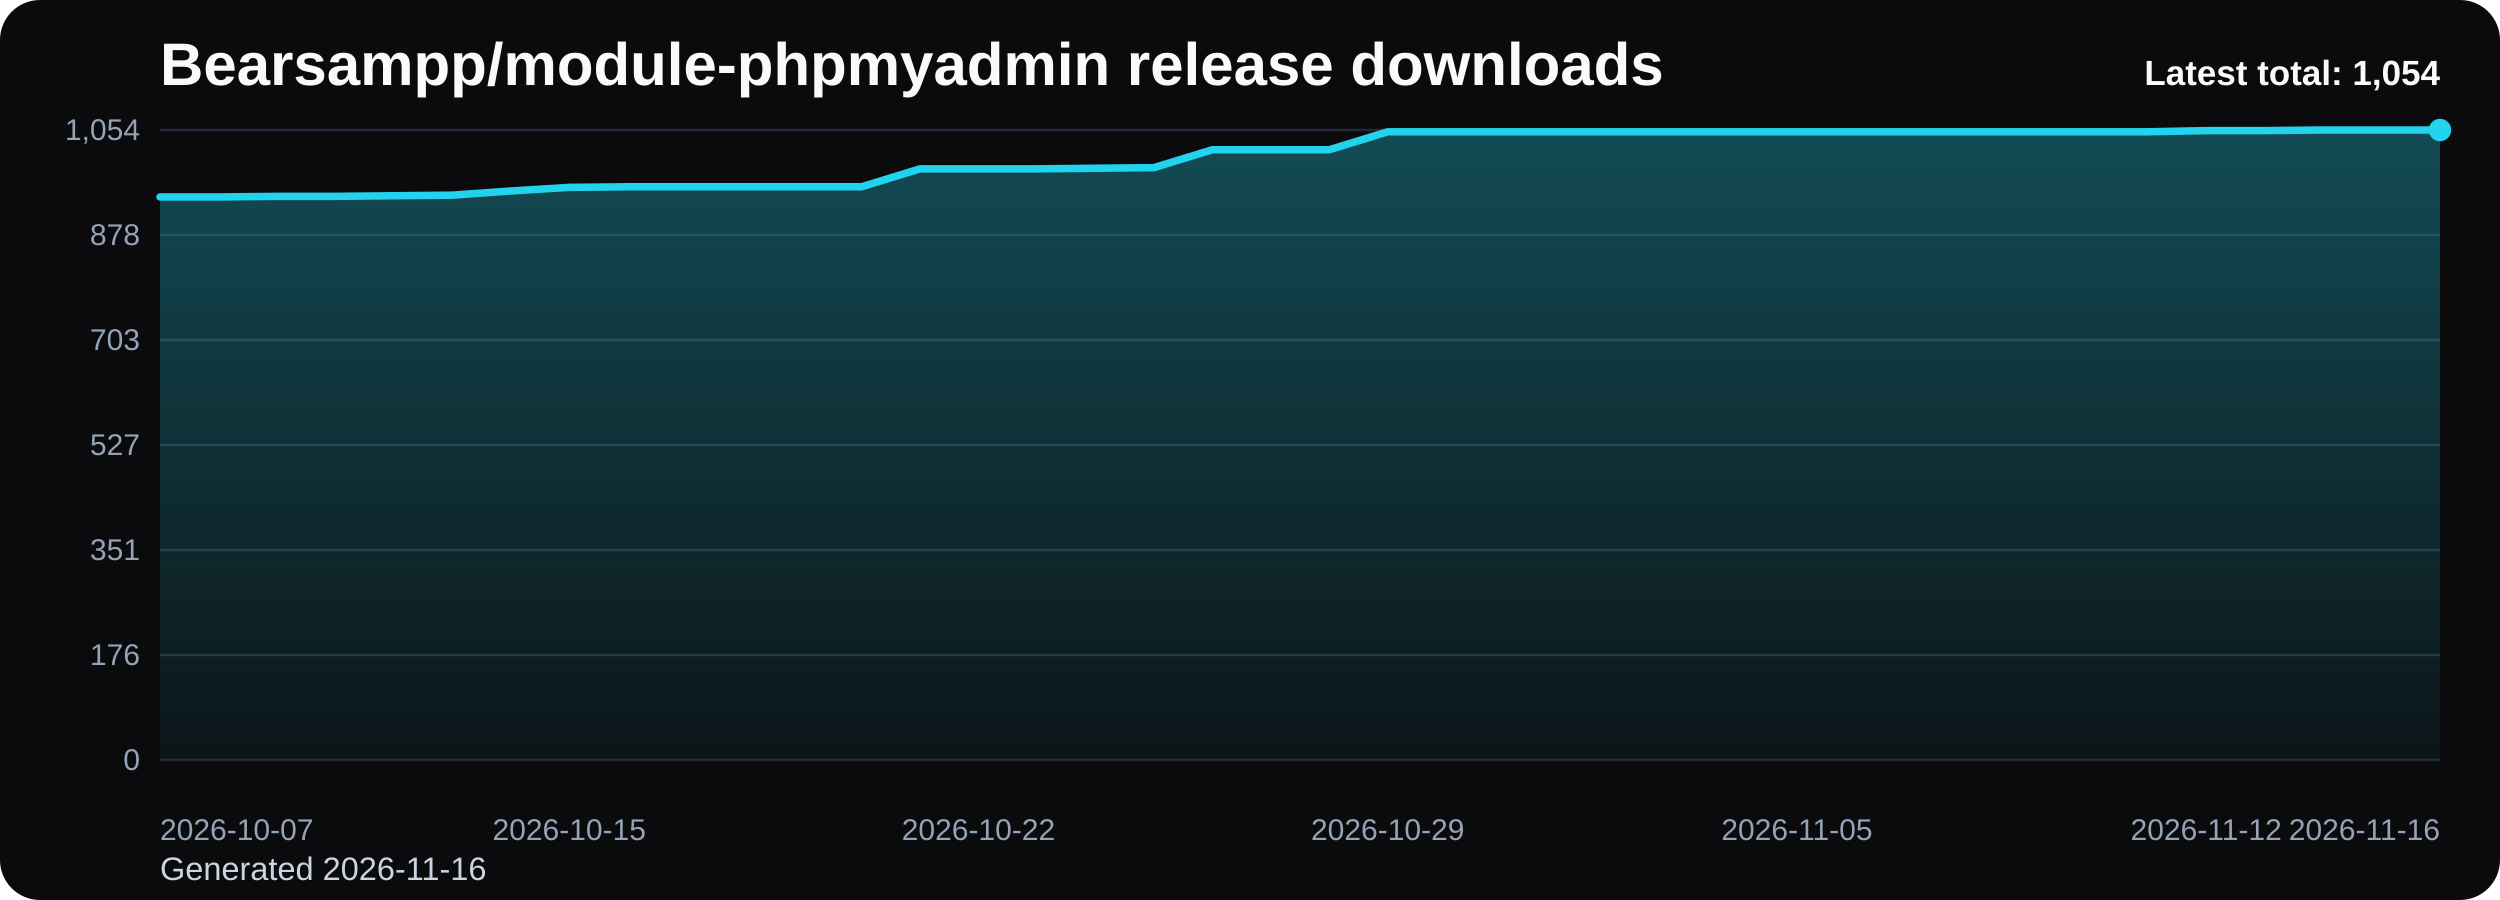
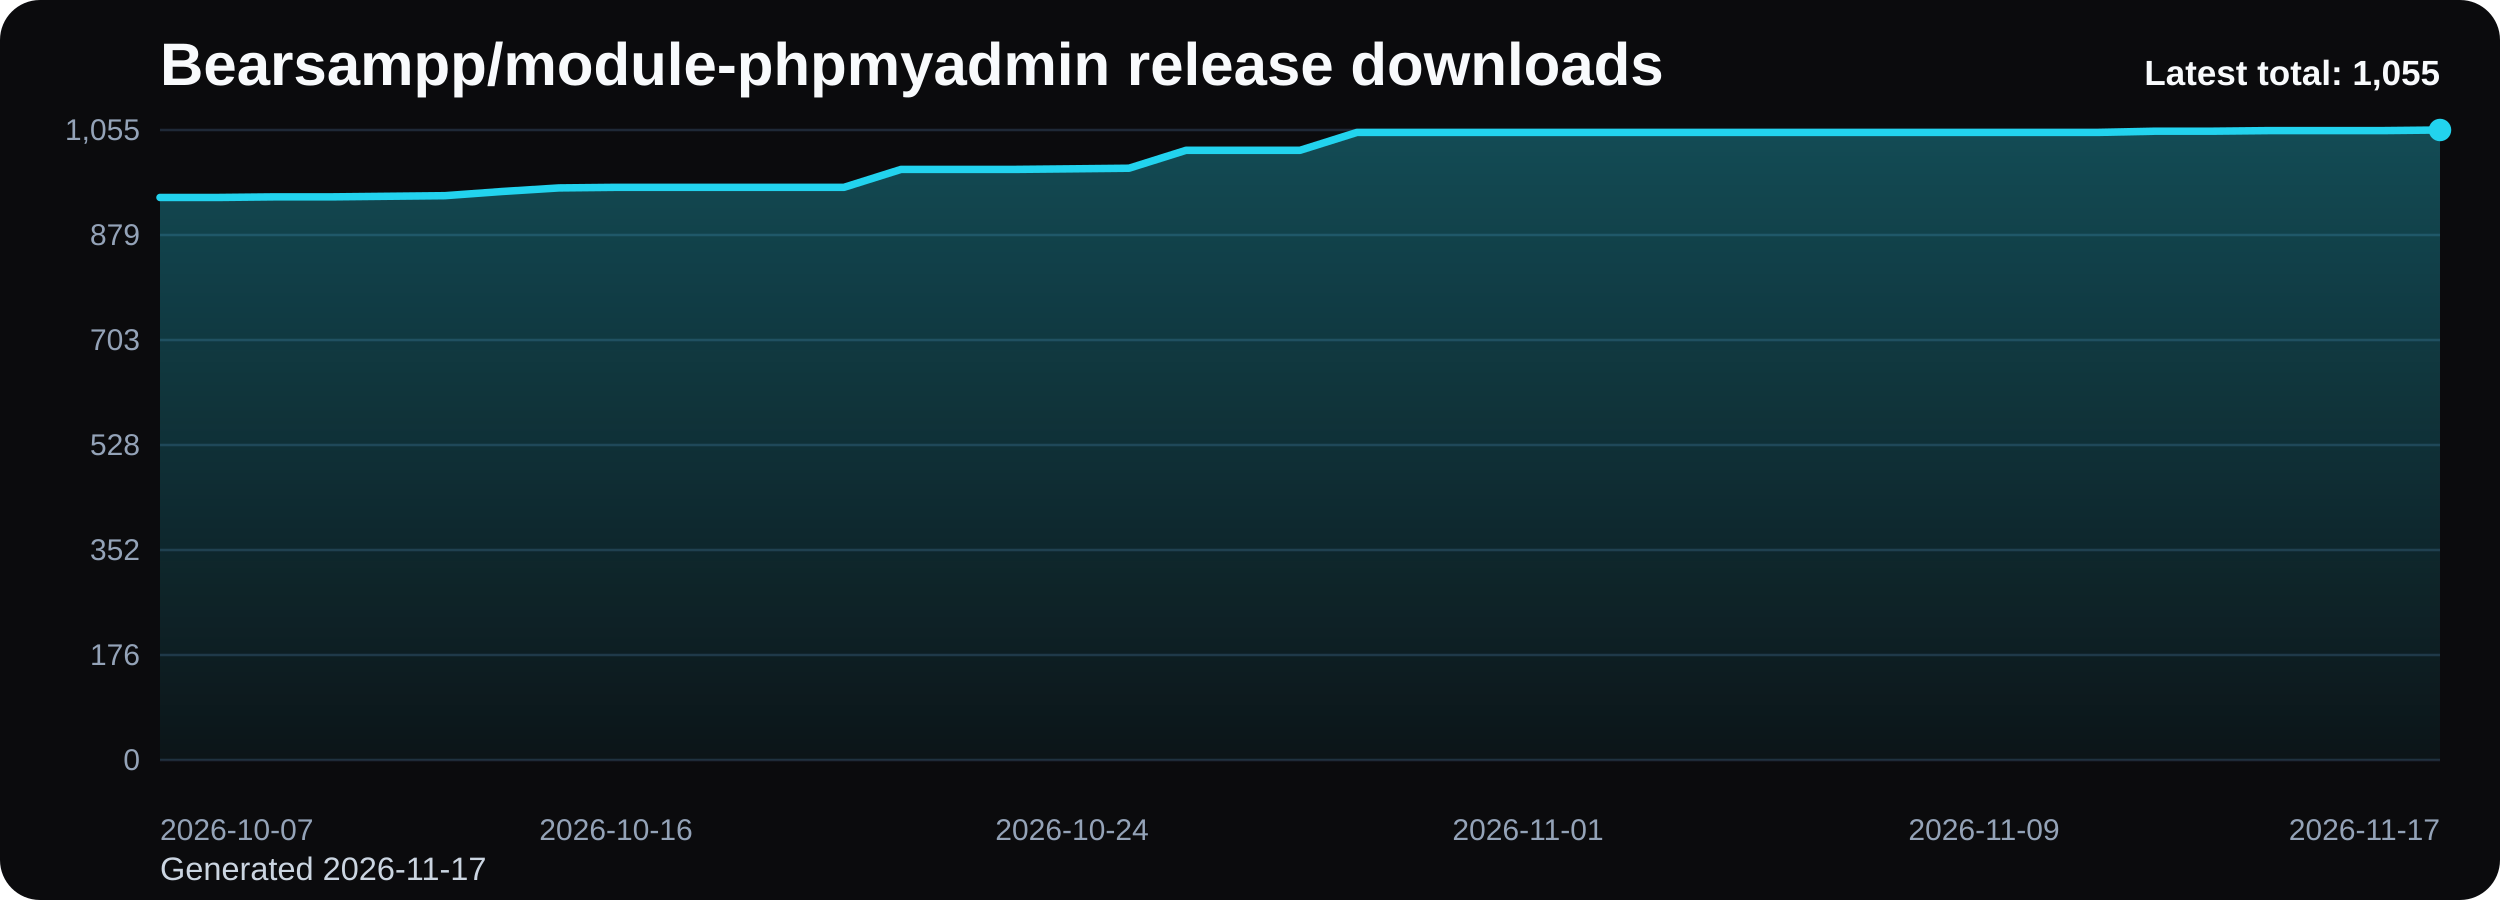
<svg xmlns="http://www.w3.org/2000/svg" viewBox="0 0 1000 360" role="img" aria-label="Bearsampp/module-phpmyadmin release downloads chart">
  <defs>
    <linearGradient id="fill-total-trend-black" x1="0" y1="0" x2="0" y2="1">
      <stop offset="0%" stop-color="#22d3ee" stop-opacity="0.32" />
      <stop offset="100%" stop-color="#22d3ee" stop-opacity="0.05" />
    </linearGradient>
    <style>
      .bg { fill: #0b0b0d; }
      .title { font: 700 24px Arial, sans-serif; fill: #f8fafc; }
      .sub { font: 400 13px Arial, sans-serif; fill: #cbd5e1; }
      .grid { stroke: #1f2937; stroke-width: 1; }
      .axis { font: 400 12px Arial, sans-serif; fill: #94a3b8; }
      .line { fill: none; stroke: #22d3ee; stroke-width: 3; stroke-linecap: round; stroke-linejoin: round; }
      .dot { fill: #22d3ee; }
      .value { font: 600 11px Arial, sans-serif; fill: #cbd5e1; }
      .latest { font: 700 14px Arial, sans-serif; fill: #f8fafc; }
    </style>
  </defs>
  <rect class="bg" x="0" y="0" width="1000" height="360" rx="16" />
  <text class="title" x="64" y="34">Bearsampp/module-phpmyadmin release downloads</text>
-   <text class="sub" x="64" y="352">Generated 2026-11-16</text>
+   <text class="sub" x="64" y="352">Generated 2026-11-17</text>
  <line x1="64" y1="52.00" x2="976" y2="52.00" class="grid" />
-   <text x="56" y="56.00" text-anchor="end" class="axis">1,054</text>
+   <text x="56" y="56.00" text-anchor="end" class="axis">1,055</text>
  <line x1="64" y1="94.00" x2="976" y2="94.00" class="grid" />
-   <text x="56" y="98.00" text-anchor="end" class="axis">878</text>
+   <text x="56" y="98.00" text-anchor="end" class="axis">879</text>
  <line x1="64" y1="136.00" x2="976" y2="136.00" class="grid" />
  <text x="56" y="140.00" text-anchor="end" class="axis">703</text>
  <line x1="64" y1="178.00" x2="976" y2="178.00" class="grid" />
-   <text x="56" y="182.00" text-anchor="end" class="axis">527</text>
+   <text x="56" y="182.00" text-anchor="end" class="axis">528</text>
  <line x1="64" y1="220.00" x2="976" y2="220.00" class="grid" />
-   <text x="56" y="224.00" text-anchor="end" class="axis">351</text>
+   <text x="56" y="224.00" text-anchor="end" class="axis">352</text>
  <line x1="64" y1="262.00" x2="976" y2="262.00" class="grid" />
  <text x="56" y="266.00" text-anchor="end" class="axis">176</text>
  <line x1="64" y1="304.00" x2="976" y2="304.00" class="grid" />
  <text x="56" y="308.00" text-anchor="end" class="axis">0</text>
-   <path d="M 64.00 304 L 64.00 78.78 L 87.38 78.78 L 110.77 78.54 L 134.15 78.54 L 157.54 78.30 L 180.92 78.06 L 204.31 76.39 L 227.69 74.95 L 251.08 74.71 L 274.46 74.71 L 297.85 74.71 L 321.23 74.71 L 344.62 74.71 L 368.00 67.54 L 391.38 67.54 L 414.77 67.54 L 438.15 67.30 L 461.54 67.06 L 484.92 59.89 L 508.31 59.89 L 531.69 59.89 L 555.08 52.72 L 578.46 52.72 L 601.85 52.72 L 625.23 52.72 L 648.62 52.72 L 672.00 52.72 L 695.38 52.72 L 718.77 52.72 L 742.15 52.72 L 765.54 52.72 L 788.92 52.72 L 812.31 52.72 L 835.69 52.72 L 859.08 52.72 L 882.46 52.24 L 905.85 52.24 L 929.23 52.00 L 952.62 52.00 L 976.00 52.00 L 976.00 304 Z" fill="url(#fill-total-trend-black)" />
-   <polyline class="line" points="64.00,78.78 87.38,78.78 110.77,78.54 134.15,78.54 157.54,78.30 180.92,78.06 204.31,76.39 227.69,74.95 251.08,74.71 274.46,74.71 297.85,74.71 321.23,74.71 344.62,74.71 368.00,67.54 391.38,67.54 414.77,67.54 438.15,67.30 461.54,67.06 484.92,59.89 508.31,59.89 531.69,59.89 555.08,52.72 578.46,52.72 601.85,52.72 625.23,52.72 648.62,52.72 672.00,52.72 695.38,52.72 718.77,52.72 742.15,52.72 765.54,52.72 788.92,52.72 812.31,52.72 835.69,52.72 859.08,52.72 882.46,52.24 905.85,52.24 929.23,52.00 952.62,52.00 976.00,52.00" />
+   <path d="M 64.00 304 L 64.00 78.99 L 86.80 78.99 L 109.60 78.75 L 132.40 78.75 L 155.20 78.51 L 178.00 78.27 L 200.80 76.60 L 223.60 75.17 L 246.40 74.93 L 269.20 74.93 L 292.00 74.93 L 314.80 74.93 L 337.60 74.93 L 360.40 67.76 L 383.20 67.76 L 406.00 67.76 L 428.80 67.53 L 451.60 67.29 L 474.40 60.12 L 497.20 60.12 L 520.00 60.12 L 542.80 52.96 L 565.60 52.96 L 588.40 52.96 L 611.20 52.96 L 634.00 52.96 L 656.80 52.96 L 679.60 52.96 L 702.40 52.96 L 725.20 52.96 L 748.00 52.96 L 770.80 52.96 L 793.60 52.96 L 816.40 52.96 L 839.20 52.96 L 862.00 52.48 L 884.80 52.48 L 907.60 52.24 L 930.40 52.24 L 953.20 52.24 L 976.00 52.00 L 976.00 304 Z" fill="url(#fill-total-trend-black)" />
+   <polyline class="line" points="64.00,78.99 86.80,78.99 109.60,78.75 132.40,78.75 155.20,78.51 178.00,78.27 200.80,76.60 223.60,75.17 246.40,74.93 269.20,74.93 292.00,74.93 314.80,74.93 337.60,74.93 360.40,67.76 383.20,67.76 406.00,67.76 428.80,67.53 451.60,67.29 474.40,60.12 497.20,60.12 520.00,60.12 542.80,52.96 565.60,52.96 588.40,52.96 611.20,52.96 634.00,52.96 656.80,52.96 679.60,52.96 702.40,52.96 725.20,52.96 748.00,52.96 770.80,52.96 793.60,52.96 816.40,52.96 839.20,52.96 862.00,52.48 884.80,52.48 907.60,52.24 930.40,52.24 953.20,52.24 976.00,52.00" />
  <circle class="dot" cx="976.00" cy="52.00" r="4.5" />
  <text class="axis" x="64.00" y="336" text-anchor="start">2026-10-07</text>
-   <text class="axis" x="227.69" y="336" text-anchor="middle">2026-10-15</text>
-   <text class="axis" x="391.38" y="336" text-anchor="middle">2026-10-22</text>
-   <text class="axis" x="555.08" y="336" text-anchor="middle">2026-10-29</text>
-   <text class="axis" x="718.77" y="336" text-anchor="middle">2026-11-05</text>
-   <text class="axis" x="882.46" y="336" text-anchor="middle">2026-11-12</text>
-   <text class="axis" x="976.00" y="336" text-anchor="end">2026-11-16</text>
-   <text class="latest" x="976" y="34" text-anchor="end">Latest total: 1,054</text>
+   <text class="axis" x="246.40" y="336" text-anchor="middle">2026-10-16</text>
+   <text class="axis" x="428.80" y="336" text-anchor="middle">2026-10-24</text>
+   <text class="axis" x="611.20" y="336" text-anchor="middle">2026-11-01</text>
+   <text class="axis" x="793.60" y="336" text-anchor="middle">2026-11-09</text>
+   <text class="axis" x="976.00" y="336" text-anchor="end">2026-11-17</text>
+   <text class="latest" x="976" y="34" text-anchor="end">Latest total: 1,055</text>
</svg>
